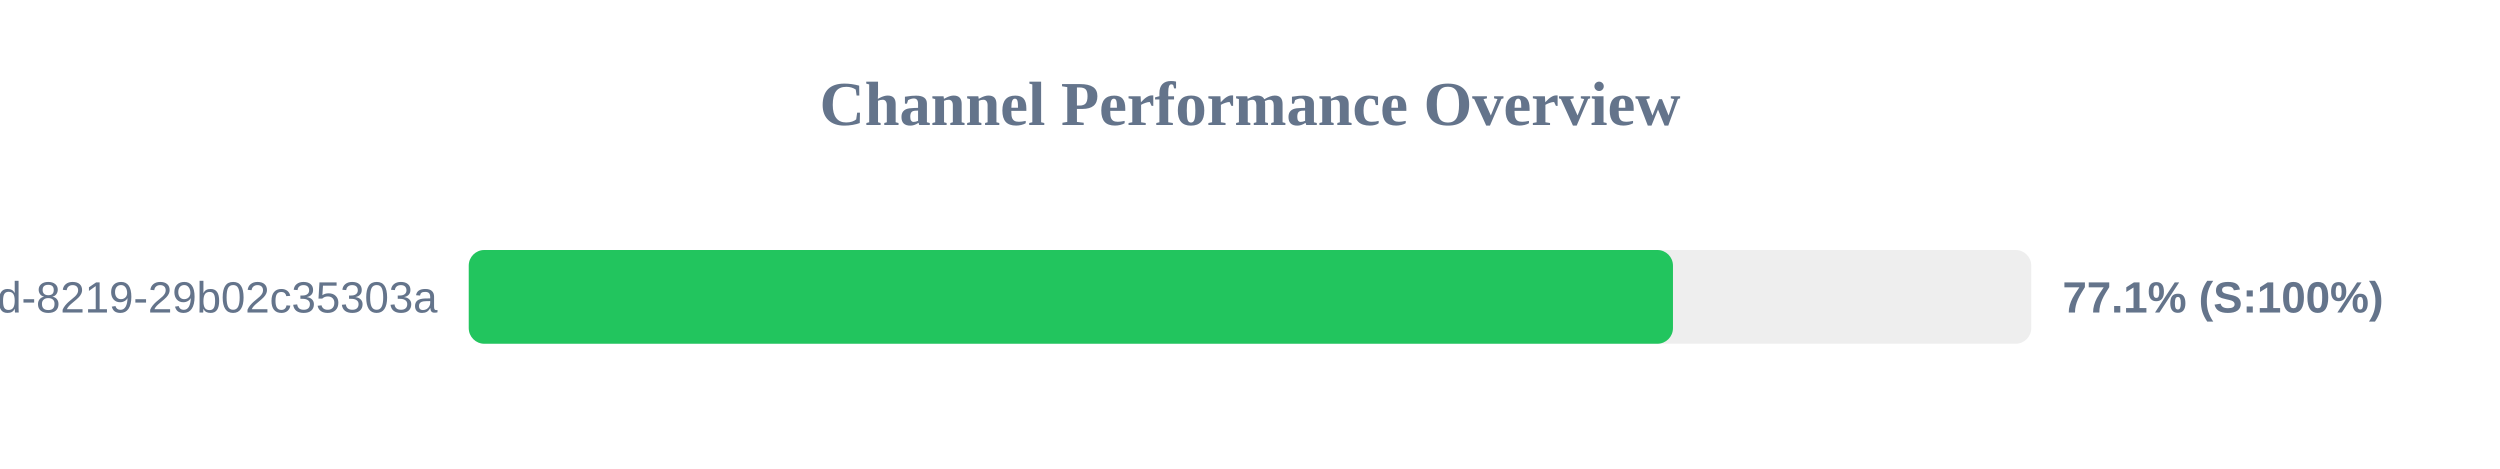
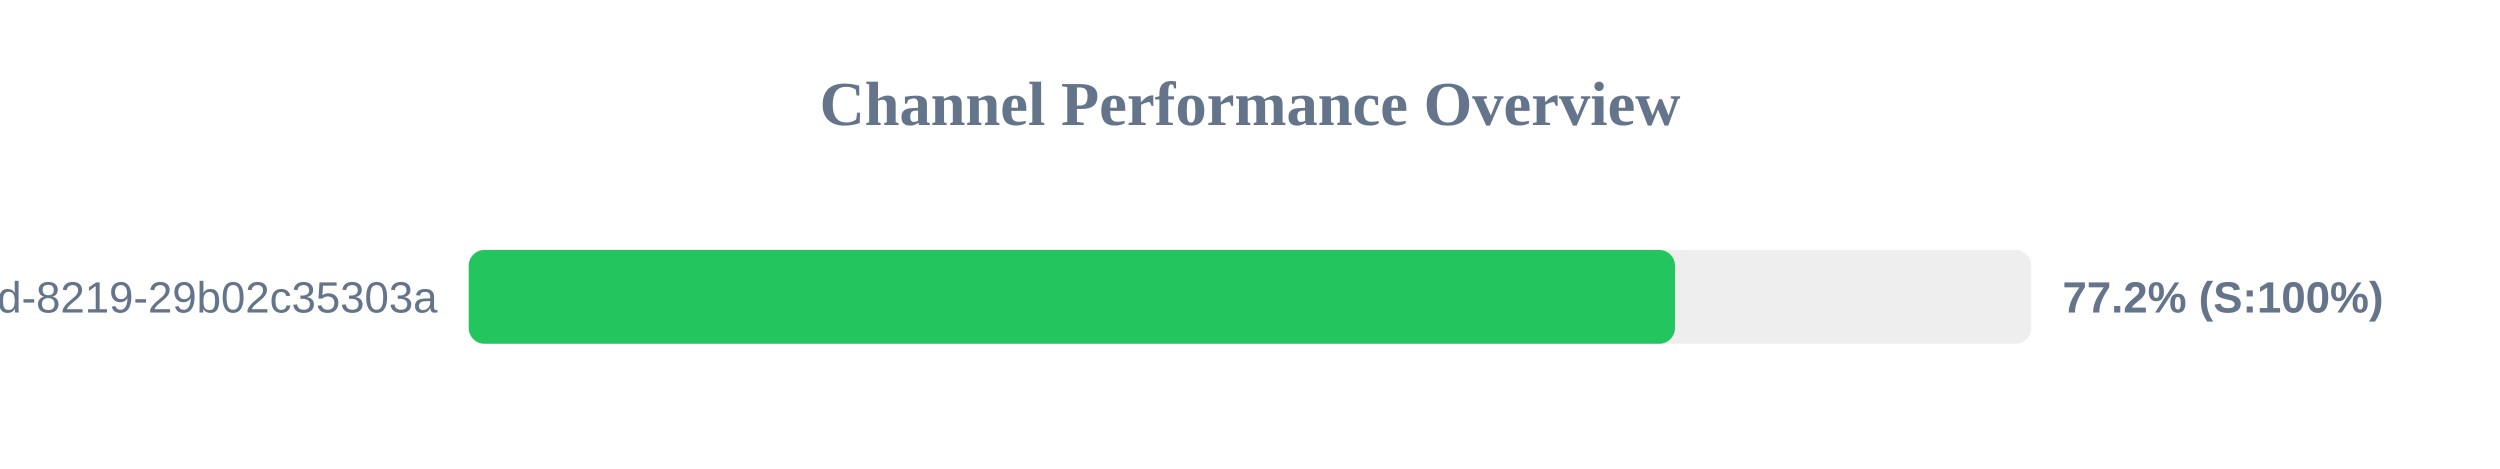
<svg xmlns="http://www.w3.org/2000/svg" width="800" height="150" version="1.1">
  <style>
        .row { font: 14px Arial; fill: #64748b; }
        .score { font: bold 14px Arial; fill: #64748b; }
    </style>
  <text x="400" y="40" text-anchor="middle" font-size="20px" font-weight="bold" fill="#64748b">Channel Performance Overview</text>
  <rect x="150" y="80" width="500" height="30" fill="#eee" rx="5" />
-   <rect x="150" y="80" width="385.35" height="30" fill="#22c55e" rx="5" />
+   <rect x="150" y="80" width="386.0" height="30" fill="#22c55e" rx="5" />
  <text x="140" y="100" text-anchor="end" class="row">?uuid=5eaa121d-4362-444d-8219-29b02c35303a</text>
-   <text x="660" y="100" text-anchor="start" class="score">77.1% (S:100%)</text>
+   <text x="660" y="100" text-anchor="start" class="score">77.2% (S:100%)</text>
</svg>
